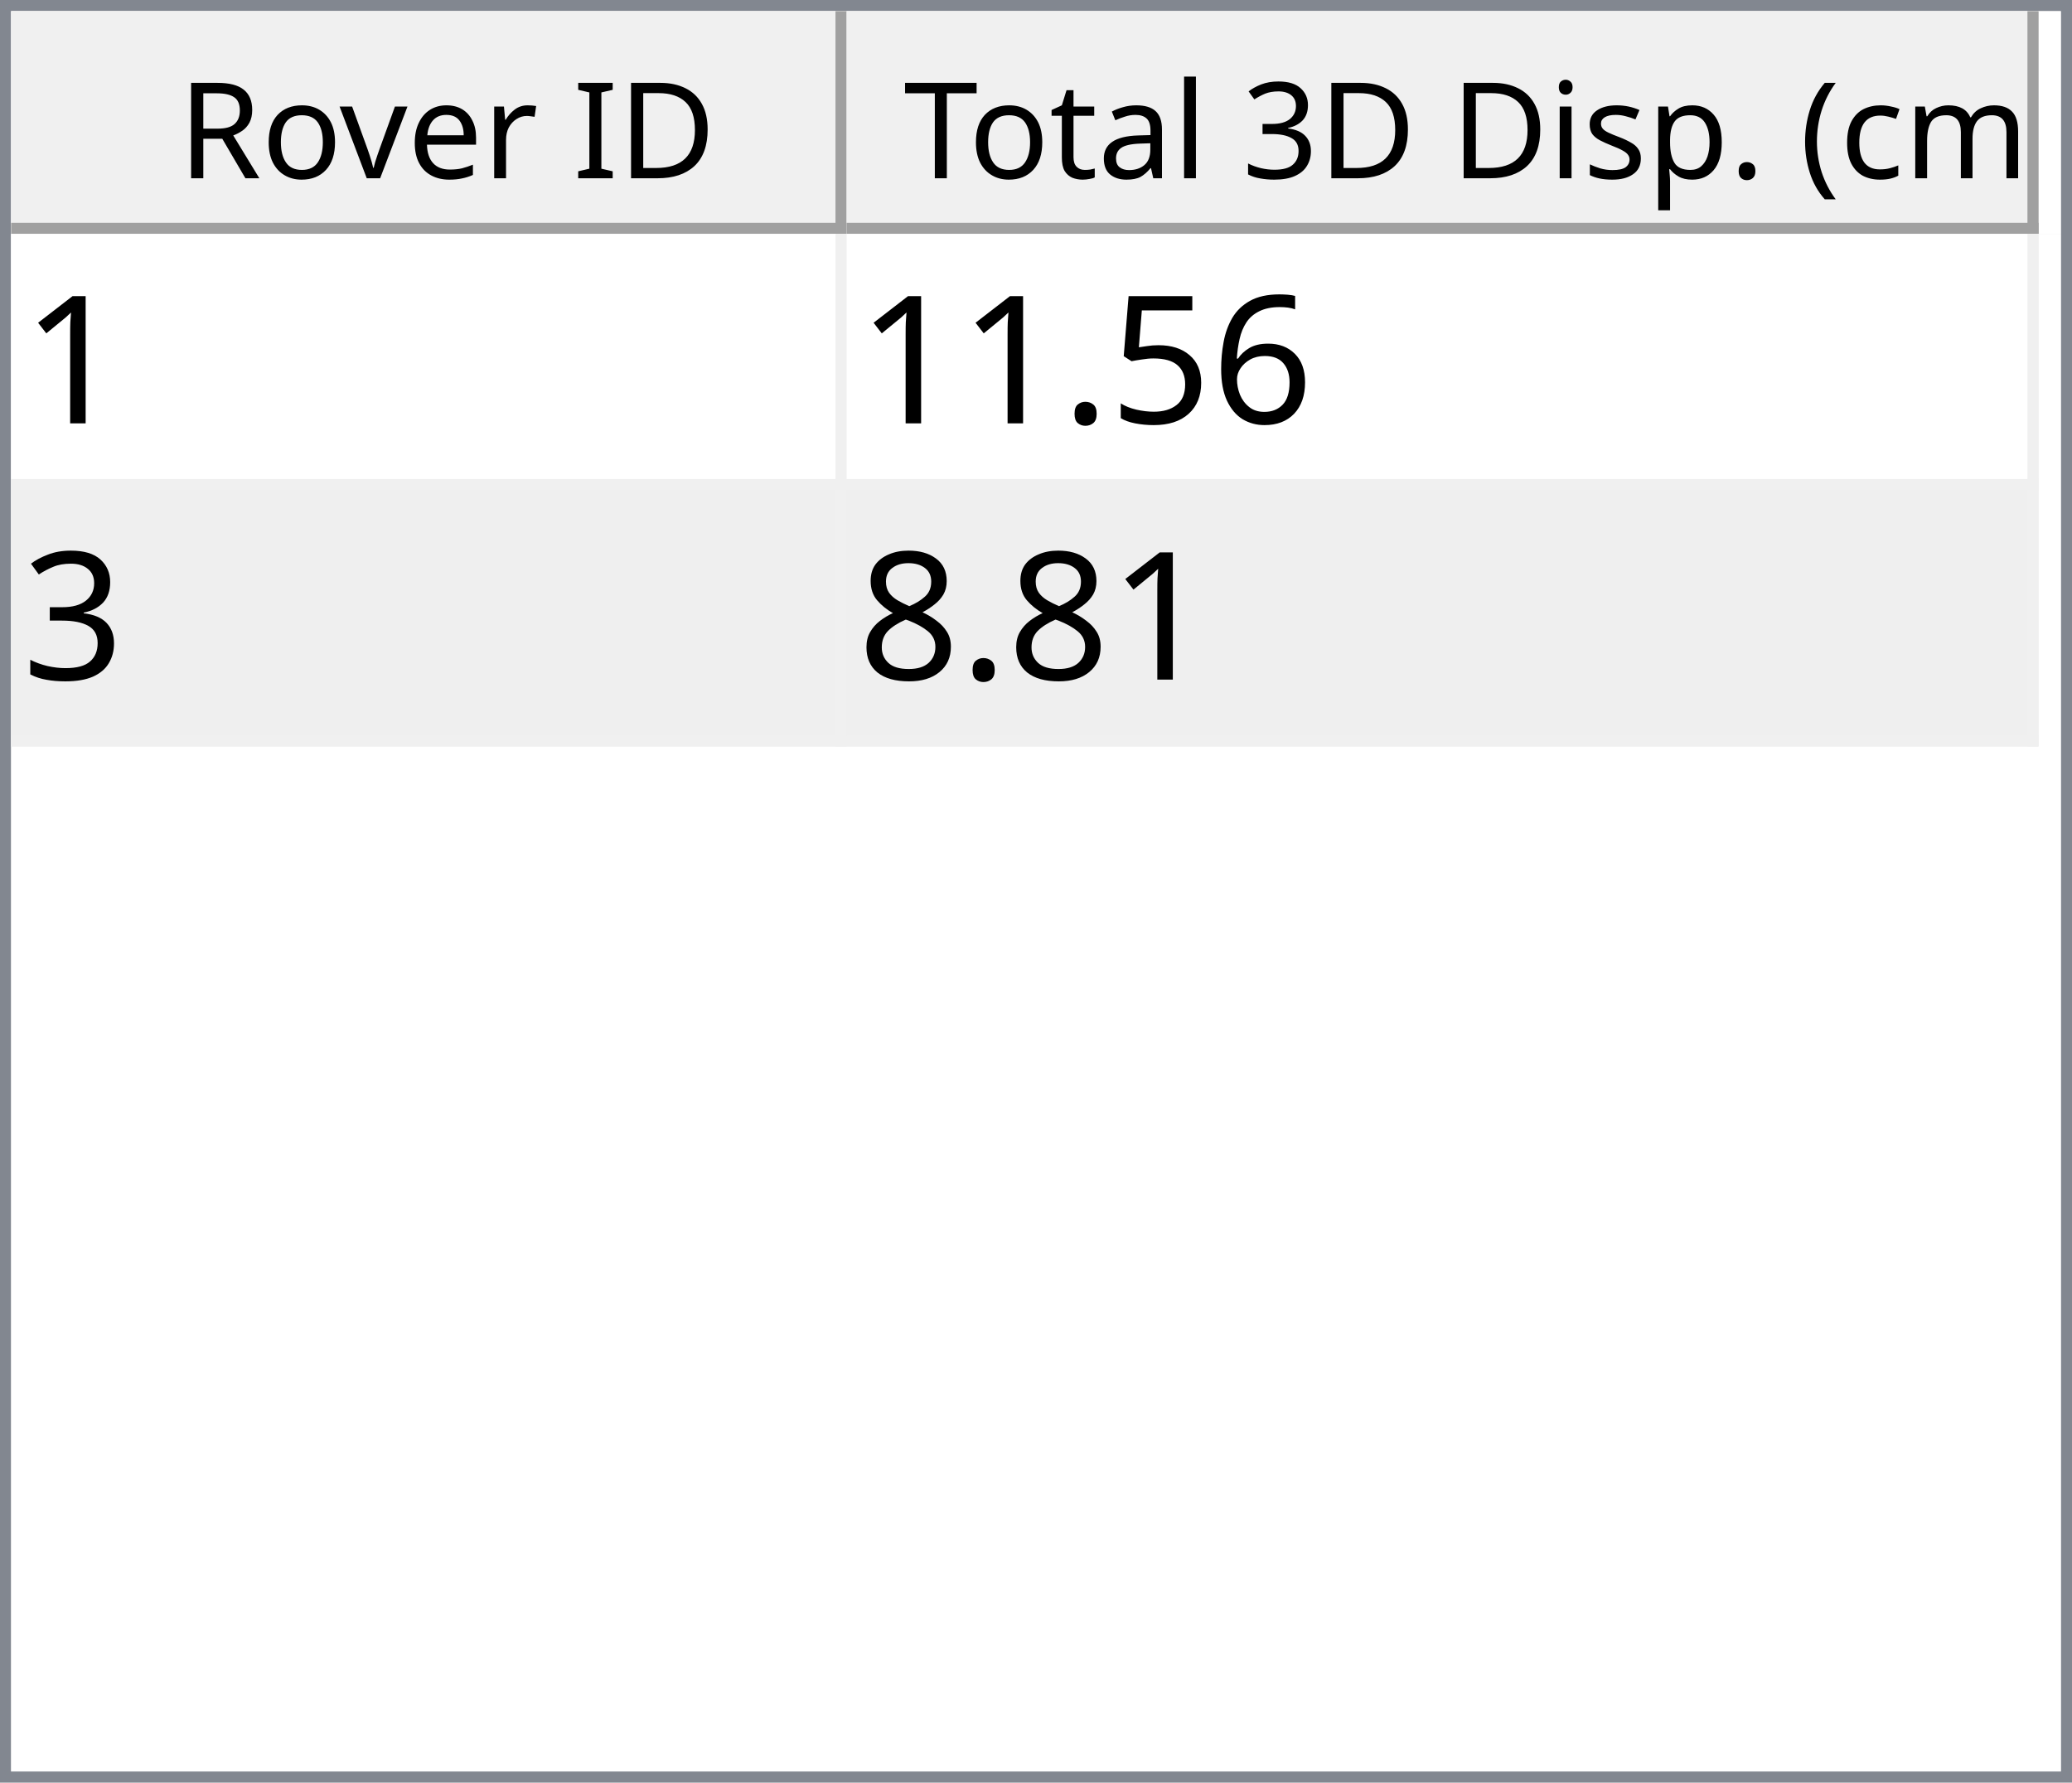
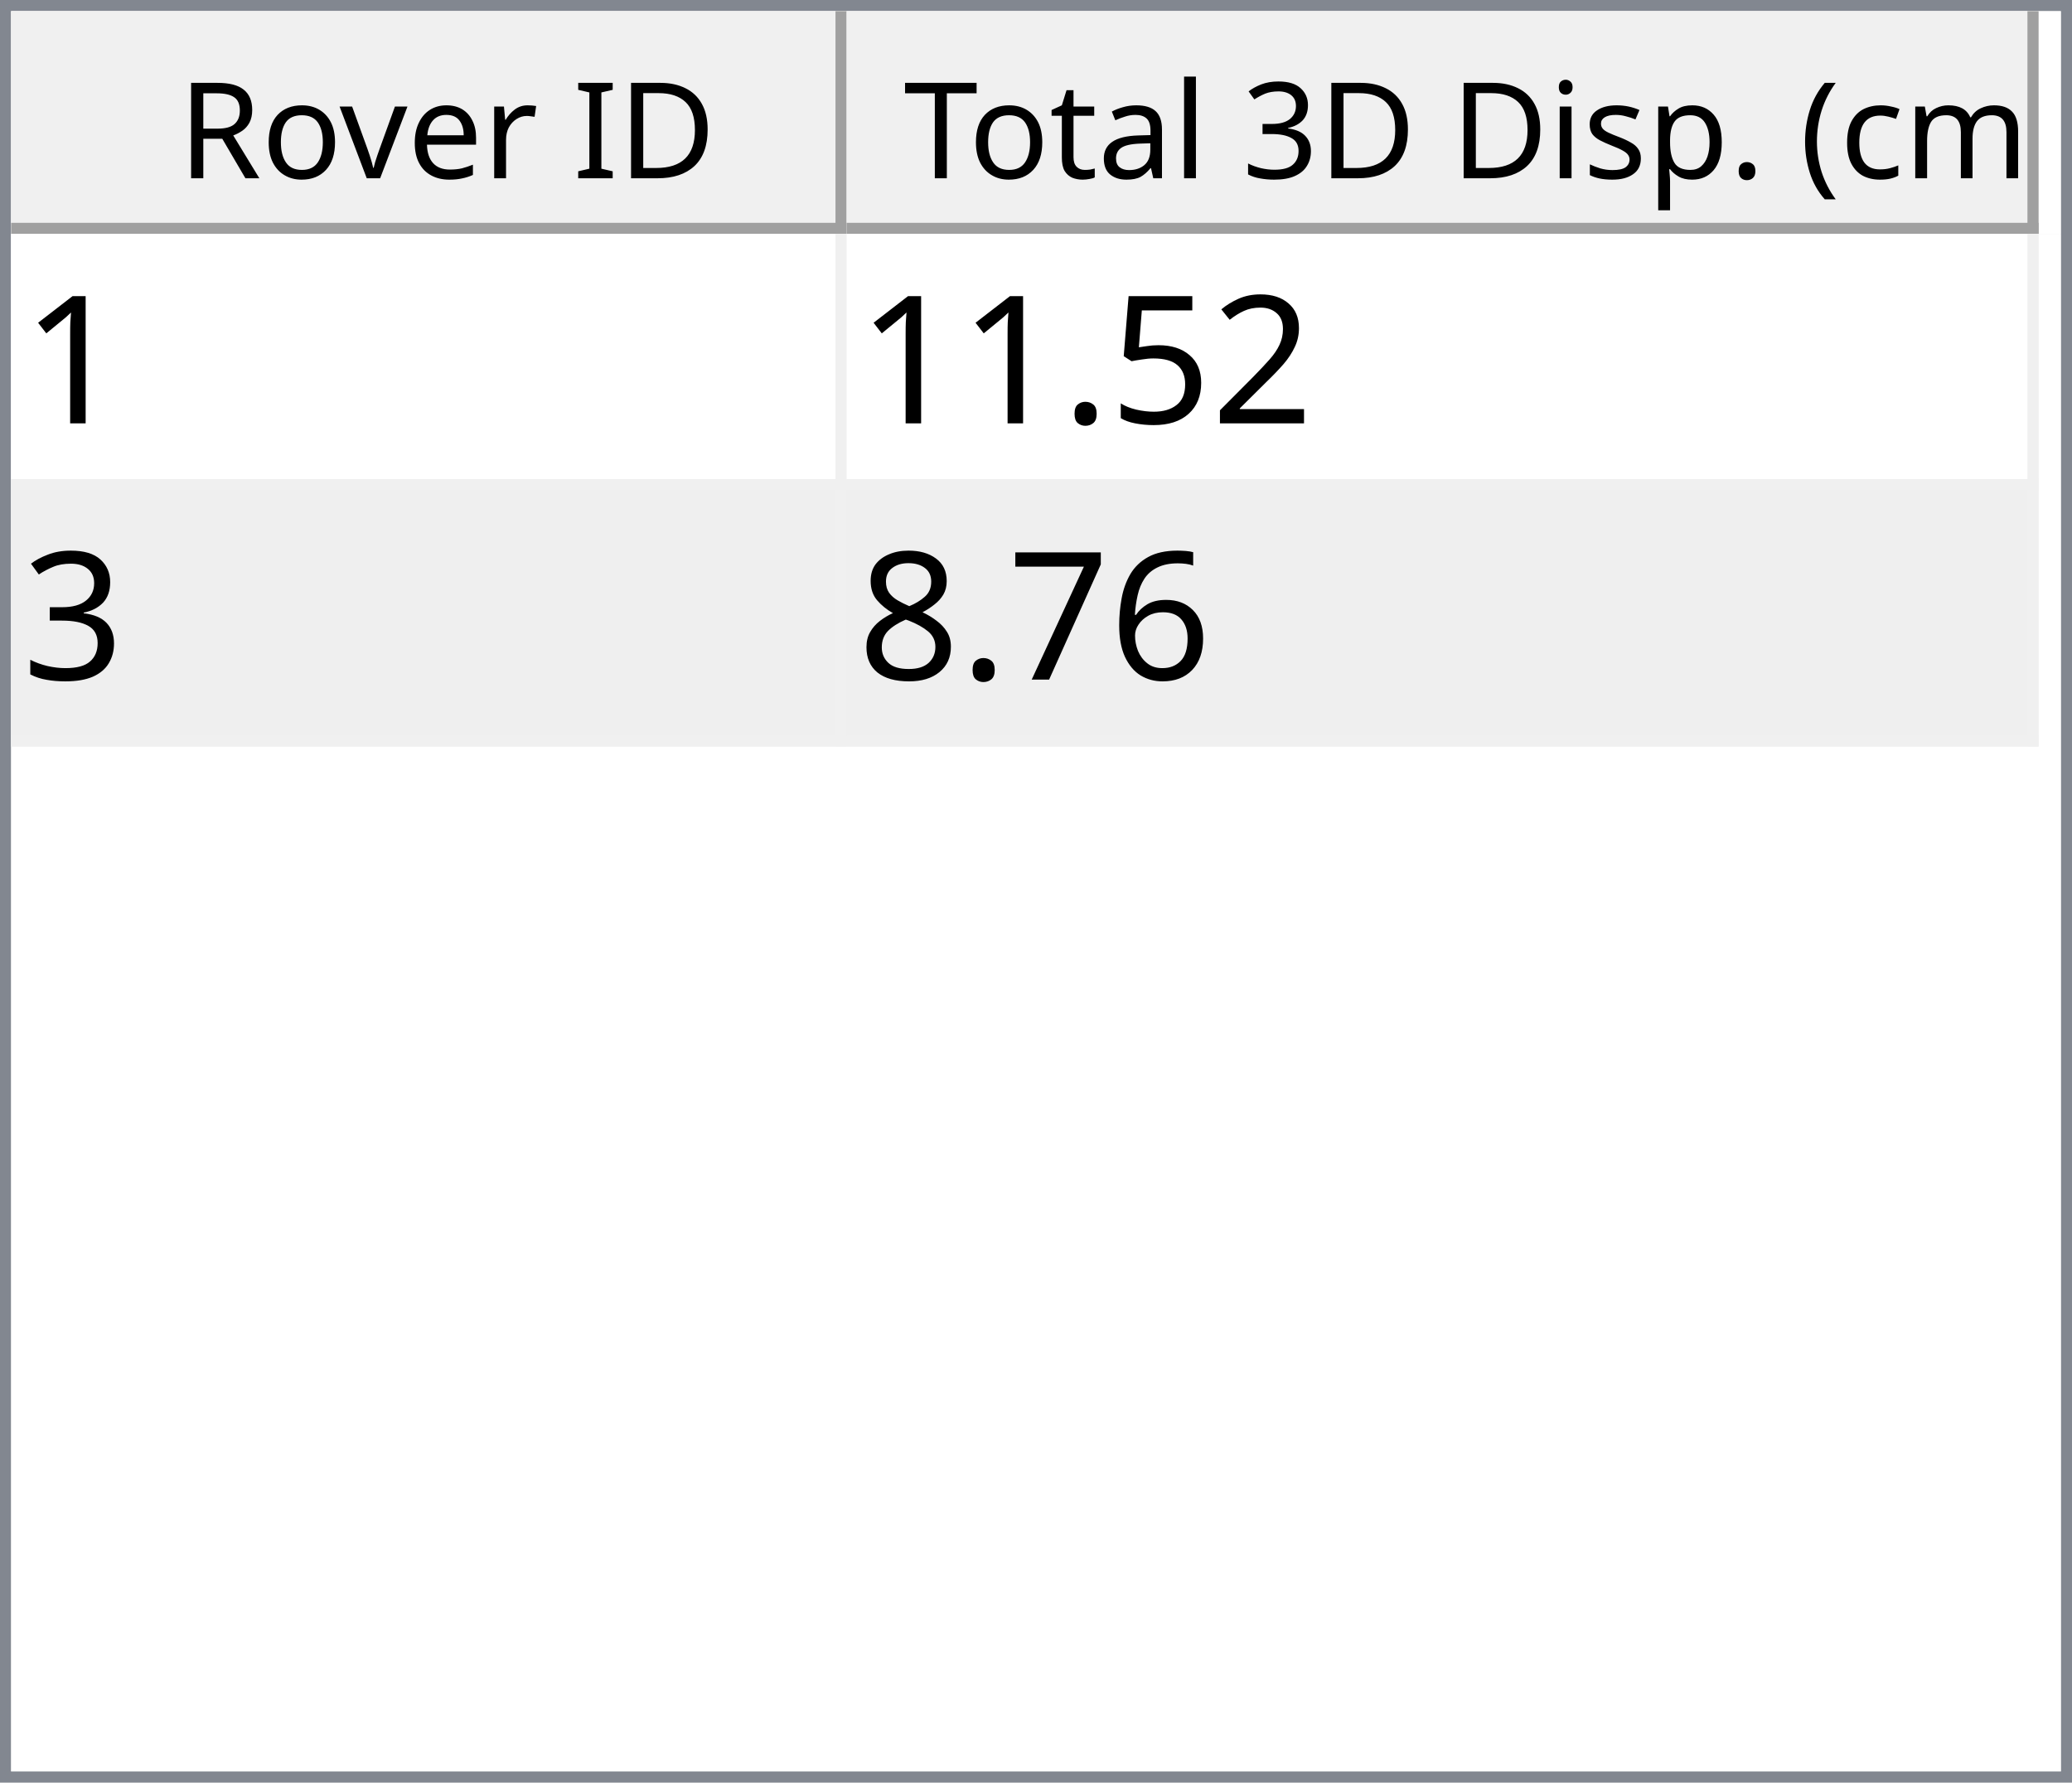
<svg xmlns="http://www.w3.org/2000/svg" style="fill-opacity:1; color-rendering:auto; color-interpolation:auto; text-rendering:auto; stroke:black; stroke-linecap:square; stroke-miterlimit:10; shape-rendering:auto; stroke-opacity:1; fill:black; stroke-dasharray:none; font-weight:normal; stroke-width:1; font-family:'Dialog'; font-style:normal; stroke-linejoin:miter; font-size:12px; stroke-dashoffset:0; image-rendering:auto;" width="186" height="160">
  <defs id="genericDefs" />
  <g>
    <defs id="defs1">
      <clipPath clipPathUnits="userSpaceOnUse" id="clipPath1">
        <path d="M0 0 L186 0 L186 160 L0 160 L0 0 Z" />
      </clipPath>
      <clipPath clipPathUnits="userSpaceOnUse" id="clipPath2">
        <path d="M0 0 L0 160 L186 160 L186 0 Z" />
      </clipPath>
      <clipPath clipPathUnits="userSpaceOnUse" id="clipPath3">
        <path d="M0 0 L0 20 L184 20 L184 0 Z" />
      </clipPath>
      <clipPath clipPathUnits="userSpaceOnUse" id="clipPath4">
        <path d="M0 0 L0 20 L75 20 L75 0 Z" />
      </clipPath>
      <clipPath clipPathUnits="userSpaceOnUse" id="clipPath5">
        <path d="M1 1 L1 19 L74 19 L74 1 Z" />
      </clipPath>
      <clipPath clipPathUnits="userSpaceOnUse" id="clipPath6">
        <path d="M0 0 L0 18 L73 18 L73 0 Z" />
      </clipPath>
      <clipPath clipPathUnits="userSpaceOnUse" id="clipPath7">
        <path d="M-0.5 -0.5 L-0.5 19.5 L74.5 19.5 L74.5 -0.5 Z" />
      </clipPath>
      <clipPath clipPathUnits="userSpaceOnUse" id="clipPath8">
        <path d="M0 0 L0 20 L107 20 L107 0 Z" />
      </clipPath>
      <clipPath clipPathUnits="userSpaceOnUse" id="clipPath9">
        <path d="M1 1 L1 19 L106 19 L106 1 Z" />
      </clipPath>
      <clipPath clipPathUnits="userSpaceOnUse" id="clipPath10">
        <path d="M0 0 L0 18 L105 18 L105 0 Z" />
      </clipPath>
      <clipPath clipPathUnits="userSpaceOnUse" id="clipPath11">
        <path d="M-0.5 -0.5 L-0.5 19.5 L106.5 19.5 L106.5 -0.5 Z" />
      </clipPath>
      <clipPath clipPathUnits="userSpaceOnUse" id="clipPath12">
        <path d="M0 0 L0 138 L184 138 L184 0 Z" />
      </clipPath>
      <clipPath clipPathUnits="userSpaceOnUse" id="clipPath13">
        <path d="M0 0 L0 46 L182 46 L182 0 Z" />
      </clipPath>
      <clipPath clipPathUnits="userSpaceOnUse" id="clipPath14">
        <path d="M-0.5 -0.5 L-0.5 45.5 L181.5 45.5 L181.5 -0.5 Z" />
      </clipPath>
      <clipPath clipPathUnits="userSpaceOnUse" id="clipPath15">
        <path d="M0 0 L0 22 L74 22 L74 0 Z" />
      </clipPath>
      <clipPath clipPathUnits="userSpaceOnUse" id="clipPath16">
        <path d="M0 0 L0 22 L106 22 L106 0 Z" />
      </clipPath>
      <font horiz-adv-x="64.551" id="font1">
        <font-face ascent="107.91" descent="25.098" units-per-em="100" style="font-style:normal; font-family:Segoe UI; font-weight:normal;" />
        <missing-glyph horiz-adv-x="64.551" d="M8.109 0 L8.109 68.266 L56.453 68.266 L56.453 0 L8.109 0 ZM15.328 7.234 L49.219 7.234 L49.219 61.031 L15.328 61.031 L15.328 7.234 Z" />
        <glyph unicode="D" horiz-adv-x="70.117" d="M9.188 0 L9.188 70.016 L28.516 70.016 Q65.531 70.016 65.531 35.891 Q65.531 19.672 55.25 9.836 Q44.969 0 27.734 0 L9.188 0 ZM17.391 62.594 L17.391 7.422 L27.828 7.422 Q41.609 7.422 49.273 14.797 Q56.938 22.172 56.938 35.688 Q56.938 62.594 28.328 62.594 L17.391 62.594 Z" />
        <glyph unicode="I" horiz-adv-x="26.611" d="M17.391 0 L9.188 0 L9.188 70.016 L17.391 70.016 L17.391 0 Z" />
        <glyph unicode=" " horiz-adv-x="27.393" d="" />
        <glyph unicode="r" horiz-adv-x="34.766" d="M34.188 41.891 Q32.078 43.5 28.125 43.5 Q23 43.5 19.555 38.672 Q16.109 33.844 16.109 25.484 L16.109 0 L8.109 0 L8.109 50 L16.109 50 L16.109 39.703 L16.312 39.703 Q18.016 44.969 21.531 47.922 Q25.047 50.875 29.391 50.875 Q32.516 50.875 34.188 50.203 L34.188 41.891 Z" />
        <glyph unicode="e" horiz-adv-x="52.295" d="M48.297 23 L12.984 23 Q13.188 14.656 17.484 10.109 Q21.781 5.562 29.297 5.562 Q37.75 5.562 44.828 11.141 L44.828 3.609 Q38.234 -1.172 27.391 -1.172 Q16.797 -1.172 10.742 5.641 Q4.688 12.453 4.688 24.812 Q4.688 36.469 11.305 43.82 Q17.922 51.172 27.734 51.172 Q37.547 51.172 42.922 44.828 Q48.297 38.484 48.297 27.203 L48.297 23 ZM40.094 29.781 Q40.047 36.719 36.75 40.578 Q33.453 44.438 27.594 44.438 Q21.922 44.438 17.969 40.383 Q14.016 36.328 13.094 29.781 L40.094 29.781 Z" />
        <glyph unicode="v" horiz-adv-x="47.9" d="M47.406 50 L27.484 0 L19.625 0 L0.688 50 L9.469 50 L22.172 13.672 Q23.578 9.672 23.922 6.688 L24.125 6.688 Q24.609 10.453 25.688 13.484 L38.969 50 L47.406 50 Z" />
        <glyph unicode="o" horiz-adv-x="58.594" d="M29 -1.172 Q17.922 -1.172 11.305 5.836 Q4.688 12.844 4.688 24.422 Q4.688 37.016 11.57 44.094 Q18.453 51.172 30.172 51.172 Q41.359 51.172 47.633 44.289 Q53.906 37.406 53.906 25.203 Q53.906 13.234 47.141 6.031 Q40.375 -1.172 29 -1.172 ZM29.594 44.438 Q21.875 44.438 17.383 39.188 Q12.891 33.938 12.891 24.703 Q12.891 15.828 17.43 10.695 Q21.969 5.562 29.594 5.562 Q37.359 5.562 41.531 10.594 Q45.703 15.625 45.703 24.906 Q45.703 34.281 41.531 39.359 Q37.359 44.438 29.594 44.438 Z" />
        <glyph unicode="R" horiz-adv-x="59.814" d="M59.375 0 L49.609 0 L37.891 19.625 Q36.281 22.359 34.766 24.289 Q33.25 26.219 31.664 27.438 Q30.078 28.656 28.25 29.219 Q26.422 29.781 24.125 29.781 L17.391 29.781 L17.391 0 L9.188 0 L9.188 70.016 L30.078 70.016 Q34.672 70.016 38.555 68.867 Q42.438 67.719 45.289 65.375 Q48.141 63.031 49.758 59.547 Q51.375 56.062 51.375 51.375 Q51.375 47.703 50.273 44.656 Q49.172 41.609 47.148 39.211 Q45.125 36.812 42.266 35.133 Q39.406 33.453 35.844 32.516 L35.844 32.328 Q37.594 31.547 38.891 30.547 Q40.188 29.547 41.359 28.18 Q42.531 26.812 43.68 25.078 Q44.828 23.344 46.234 21.047 L59.375 0 ZM17.391 62.594 L17.391 37.203 L28.516 37.203 Q31.594 37.203 34.203 38.133 Q36.812 39.062 38.719 40.797 Q40.625 42.531 41.703 45.047 Q42.781 47.562 42.781 50.688 Q42.781 56.297 39.141 59.445 Q35.5 62.594 28.609 62.594 L17.391 62.594 Z" />
        <glyph unicode=")" horiz-adv-x="30.176" d="M8.297 -15.922 L1.172 -15.922 Q16.406 2.344 16.406 26.812 Q16.406 51.469 1.078 70.016 L8.297 70.016 Q23.531 52.156 23.531 26.703 Q23.531 1.375 8.297 -15.922 Z" />
        <glyph unicode="m" horiz-adv-x="86.133" d="M79.109 0 L71.094 0 L71.094 28.719 Q71.094 37.016 68.531 40.727 Q65.969 44.438 59.906 44.438 Q54.781 44.438 51.195 39.75 Q47.609 35.062 47.609 28.516 L47.609 0 L39.594 0 L39.594 29.688 Q39.594 44.438 28.219 44.438 Q22.953 44.438 19.531 40.016 Q16.109 35.594 16.109 28.516 L16.109 0 L8.109 0 L8.109 50 L16.109 50 L16.109 42.094 L16.312 42.094 Q21.625 51.172 31.844 51.172 Q36.969 51.172 40.773 48.312 Q44.578 45.453 46 40.828 Q51.562 51.172 62.594 51.172 Q79.109 51.172 79.109 30.812 L79.109 0 Z" />
        <glyph unicode="c" horiz-adv-x="46.191" d="M42.188 2.297 Q36.422 -1.172 28.516 -1.172 Q17.828 -1.172 11.258 5.789 Q4.688 12.75 4.688 23.828 Q4.688 36.188 11.766 43.68 Q18.844 51.172 30.672 51.172 Q37.25 51.172 42.281 48.734 L42.281 40.531 Q36.719 44.438 30.375 44.438 Q22.703 44.438 17.797 38.945 Q12.891 33.453 12.891 24.516 Q12.891 15.719 17.508 10.641 Q22.125 5.562 29.891 5.562 Q36.422 5.562 42.188 9.906 L42.188 2.297 Z" />
        <glyph unicode="(" horiz-adv-x="30.176" d="M29.109 -15.922 L21.969 -15.922 Q6.844 1.375 6.844 26.703 Q6.844 52.156 21.969 70.016 L29.203 70.016 Q13.875 51.469 13.875 26.812 Q13.875 2.344 29.109 -15.922 Z" />
        <glyph unicode="." horiz-adv-x="21.68" d="M10.891 -1.078 Q8.641 -1.078 7.055 0.539 Q5.469 2.156 5.469 4.391 Q5.469 6.641 7.055 8.273 Q8.641 9.906 10.891 9.906 Q13.188 9.906 14.797 8.273 Q16.406 6.641 16.406 4.391 Q16.406 2.156 14.797 0.539 Q13.188 -1.078 10.891 -1.078 Z" />
        <glyph unicode="p" horiz-adv-x="58.789" d="M16.312 7.234 L16.109 7.234 L16.109 -23 L8.109 -23 L8.109 50 L16.109 50 L16.109 41.219 L16.312 41.219 Q22.219 51.172 33.594 51.172 Q43.266 51.172 48.688 44.461 Q54.109 37.75 54.109 26.469 Q54.109 13.922 48 6.375 Q41.891 -1.172 31.297 -1.172 Q21.578 -1.172 16.312 7.234 ZM16.109 27.391 L16.109 20.406 Q16.109 14.203 20.141 9.883 Q24.172 5.562 30.375 5.562 Q37.641 5.562 41.773 11.133 Q45.906 16.703 45.906 26.609 Q45.906 34.969 42.047 39.703 Q38.188 44.438 31.594 44.438 Q24.609 44.438 20.359 39.578 Q16.109 34.719 16.109 27.391 Z" />
        <glyph unicode="s" horiz-adv-x="42.432" d="M5.078 1.812 L5.078 10.406 Q11.625 5.562 19.484 5.562 Q30.031 5.562 30.031 12.594 Q30.031 14.594 29.125 15.992 Q28.219 17.391 26.68 18.461 Q25.141 19.531 23.07 20.383 Q21 21.234 18.609 22.172 Q15.281 23.484 12.766 24.828 Q10.25 26.172 8.57 27.859 Q6.891 29.547 6.031 31.695 Q5.172 33.844 5.172 36.719 Q5.172 40.234 6.789 42.945 Q8.406 45.656 11.086 47.484 Q13.766 49.312 17.211 50.242 Q20.656 51.172 24.312 51.172 Q30.812 51.172 35.938 48.922 L35.938 40.828 Q30.422 44.438 23.25 44.438 Q21 44.438 19.195 43.922 Q17.391 43.406 16.094 42.477 Q14.797 41.547 14.086 40.258 Q13.375 38.969 13.375 37.406 Q13.375 35.453 14.086 34.133 Q14.797 32.812 16.164 31.789 Q17.531 30.766 19.484 29.938 Q21.438 29.109 23.922 28.125 Q27.25 26.859 29.883 25.516 Q32.516 24.172 34.375 22.484 Q36.234 20.797 37.234 18.602 Q38.234 16.406 38.234 13.375 Q38.234 9.672 36.602 6.938 Q34.969 4.203 32.234 2.398 Q29.5 0.594 25.93 -0.289 Q22.359 -1.172 18.453 -1.172 Q10.75 -1.172 5.078 1.812 Z" />
        <glyph unicode="i" horiz-adv-x="24.219" d="M12.203 62.703 Q10.062 62.703 8.547 64.164 Q7.031 65.625 7.031 67.875 Q7.031 70.125 8.547 71.609 Q10.062 73.094 12.203 73.094 Q14.406 73.094 15.945 71.609 Q17.484 70.125 17.484 67.875 Q17.484 65.719 15.945 64.211 Q14.406 62.703 12.203 62.703 ZM16.109 0 L8.109 0 L8.109 50 L16.109 50 L16.109 0 Z" />
        <glyph unicode="3" horiz-adv-x="53.906" d="M46.531 19.828 Q46.531 15.094 44.75 11.211 Q42.969 7.328 39.719 4.57 Q36.469 1.812 31.93 0.297 Q27.391 -1.219 21.922 -1.219 Q11.922 -1.219 6 2.594 L6 11.188 Q13.094 5.609 22.219 5.609 Q25.875 5.609 28.828 6.539 Q31.781 7.469 33.906 9.227 Q36.031 10.984 37.18 13.477 Q38.328 15.969 38.328 19.094 Q38.328 32.812 18.797 32.812 L12.984 32.812 L12.984 39.594 L18.5 39.594 Q35.797 39.594 35.797 52.484 Q35.797 64.406 22.609 64.406 Q15.188 64.406 8.688 59.422 L8.688 67.188 Q15.375 71.188 24.609 71.188 Q29 71.188 32.57 69.969 Q36.141 68.75 38.68 66.555 Q41.219 64.359 42.609 61.281 Q44 58.203 44 54.5 Q44 40.672 30.031 36.719 L30.031 36.531 Q33.594 36.141 36.625 34.797 Q39.656 33.453 41.852 31.305 Q44.047 29.156 45.289 26.25 Q46.531 23.344 46.531 19.828 Z" />
        <glyph unicode="l" horiz-adv-x="24.219" d="M16.109 0 L8.109 0 L8.109 74.031 L16.109 74.031 L16.109 0 Z" />
        <glyph unicode="a" horiz-adv-x="50.879" d="M43.891 0 L35.891 0 L35.891 7.812 L35.688 7.812 Q30.469 -1.172 20.312 -1.172 Q12.844 -1.172 8.617 2.781 Q4.391 6.734 4.391 13.281 Q4.391 27.297 20.906 29.594 L35.891 31.688 Q35.891 44.438 25.594 44.438 Q16.547 44.438 9.281 38.281 L9.281 46.484 Q16.656 51.172 26.266 51.172 Q43.891 51.172 43.891 32.516 L43.891 0 ZM35.891 25.297 L23.828 23.641 Q18.266 22.859 15.43 20.875 Q12.594 18.891 12.594 13.875 Q12.594 10.203 15.211 7.883 Q17.828 5.562 22.172 5.562 Q28.125 5.562 32.008 9.742 Q35.891 13.922 35.891 20.312 L35.891 25.297 Z" />
        <glyph unicode="t" horiz-adv-x="33.887" d="M31.297 0.484 Q28.469 -1.078 23.828 -1.078 Q10.688 -1.078 10.688 13.578 L10.688 43.172 L2.094 43.172 L2.094 50 L10.688 50 L10.688 62.203 L18.703 64.797 L18.703 50 L31.297 50 L31.297 43.172 L18.703 43.172 L18.703 14.984 Q18.703 9.969 20.414 7.82 Q22.125 5.672 26.078 5.672 Q29.109 5.672 31.297 7.328 L31.297 0.484 Z" />
        <glyph unicode="T" horiz-adv-x="52.393" d="M50.594 62.594 L30.375 62.594 L30.375 0 L22.172 0 L22.172 62.594 L2 62.594 L2 70.016 L50.594 70.016 L50.594 62.594 Z" />
      </font>
      <font horiz-adv-x="75.0" id="font2">
        <font-face ascent="100.537" descent="21.973" units-per-em="100" style="font-style:normal; font-family:sans-serif; font-weight:normal;" />
        <missing-glyph horiz-adv-x="75.0" d="M12.5 0 L12.5 62.5 L62.5 62.5 L62.5 0 L12.5 0 ZM14.062 1.562 L60.938 1.562 L60.938 60.938 L14.062 60.938 L14.062 1.562 Z" />
        <glyph unicode="1" horiz-adv-x="55.615" d="M37.25 0 L28.469 0 L28.469 56 Q25.297 52.984 20.141 49.953 Q14.984 46.922 10.891 45.406 L10.891 53.906 Q18.266 57.375 23.781 62.305 Q29.297 67.234 31.594 71.875 L37.25 71.875 L37.25 0 Z" />
-         <glyph unicode="6" horiz-adv-x="55.615" d="M49.75 54.047 L41.016 53.375 Q39.844 58.547 37.703 60.891 Q34.125 64.656 28.906 64.656 Q24.703 64.656 21.531 62.312 Q17.391 59.281 14.992 53.469 Q12.594 47.656 12.5 36.922 Q15.672 41.75 20.266 44.094 Q24.859 46.438 29.891 46.438 Q38.672 46.438 44.852 39.969 Q51.031 33.5 51.031 23.25 Q51.031 16.5 48.125 10.719 Q45.219 4.938 40.141 1.859 Q35.062 -1.219 28.609 -1.219 Q17.625 -1.219 10.695 6.859 Q3.766 14.938 3.766 33.5 Q3.766 54.25 11.422 63.672 Q18.109 71.875 29.438 71.875 Q37.891 71.875 43.289 67.141 Q48.688 62.406 49.75 54.047 ZM13.875 23.188 Q13.875 18.656 15.797 14.508 Q17.719 10.359 21.188 8.18 Q24.656 6 28.469 6 Q34.031 6 38.039 10.492 Q42.047 14.984 42.047 22.703 Q42.047 30.125 38.086 34.398 Q34.125 38.672 28.125 38.672 Q22.172 38.672 18.023 34.398 Q13.875 30.125 13.875 23.188 Z" />
+         <glyph unicode="2" horiz-adv-x="55.615" d="M50.344 8.453 L50.344 0 L3.031 0 Q2.938 3.172 4.047 6.109 Q5.859 10.938 9.836 15.625 Q13.812 20.312 21.344 26.469 Q33.016 36.031 37.117 41.625 Q41.219 47.219 41.219 52.203 Q41.219 57.422 37.477 61.008 Q33.734 64.594 27.734 64.594 Q21.391 64.594 17.578 60.789 Q13.766 56.984 13.719 50.25 L4.688 51.172 Q5.609 61.281 11.664 66.578 Q17.719 71.875 27.938 71.875 Q38.234 71.875 44.242 66.164 Q50.25 60.453 50.25 52 Q50.25 47.703 48.492 43.555 Q46.734 39.406 42.656 34.812 Q38.578 30.219 29.109 22.219 Q21.188 15.578 18.945 13.211 Q16.703 10.844 15.234 8.453 L50.344 8.453 Z" />
        <glyph unicode="5" horiz-adv-x="55.615" d="M4.156 18.75 L13.375 19.531 Q14.406 12.797 18.141 9.398 Q21.875 6 27.156 6 Q33.5 6 37.891 10.789 Q42.281 15.578 42.281 23.484 Q42.281 31 38.062 35.352 Q33.844 39.703 27 39.703 Q22.75 39.703 19.336 37.773 Q15.922 35.844 13.969 32.766 L5.719 33.844 L12.641 70.609 L48.25 70.609 L48.25 62.203 L19.672 62.203 L15.828 42.969 Q22.266 47.469 29.344 47.469 Q38.719 47.469 45.164 40.969 Q51.609 34.469 51.609 24.266 Q51.609 14.547 45.953 7.469 Q39.062 -1.219 27.156 -1.219 Q17.391 -1.219 11.211 4.25 Q5.031 9.719 4.156 18.75 Z" />
        <glyph unicode="." horiz-adv-x="27.783" d="M9.078 0 L9.078 10.016 L19.094 10.016 L19.094 0 L9.078 0 Z" />
        <glyph unicode="3" horiz-adv-x="55.615" d="M4.203 18.891 L12.984 20.062 Q14.5 12.594 18.141 9.297 Q21.781 6 27 6 Q33.203 6 37.477 10.297 Q41.75 14.594 41.75 20.953 Q41.75 27 37.797 30.93 Q33.844 34.859 27.734 34.859 Q25.25 34.859 21.531 33.891 L22.516 41.609 Q23.391 41.5 23.922 41.5 Q29.547 41.5 34.039 44.43 Q38.531 47.359 38.531 53.469 Q38.531 58.297 35.258 61.477 Q31.984 64.656 26.812 64.656 Q21.688 64.656 18.266 61.43 Q14.844 58.203 13.875 51.766 L5.078 53.328 Q6.688 62.156 12.398 67.016 Q18.109 71.875 26.609 71.875 Q32.469 71.875 37.398 69.359 Q42.328 66.844 44.945 62.5 Q47.562 58.156 47.562 53.266 Q47.562 48.641 45.07 44.828 Q42.578 41.016 37.703 38.766 Q44.047 37.312 47.562 32.695 Q51.078 28.078 51.078 21.141 Q51.078 11.766 44.242 5.25 Q37.406 -1.266 26.953 -1.266 Q17.531 -1.266 11.305 4.352 Q5.078 9.969 4.203 18.891 Z" />
+         <glyph unicode="6" horiz-adv-x="55.615" d="M49.75 54.047 L41.016 53.375 Q39.844 58.547 37.703 60.891 Q34.125 64.656 28.906 64.656 Q24.703 64.656 21.531 62.312 Q17.391 59.281 14.992 53.469 Q12.594 47.656 12.5 36.922 Q15.672 41.75 20.266 44.094 Q24.859 46.438 29.891 46.438 Q38.672 46.438 44.852 39.969 Q51.031 33.5 51.031 23.25 Q51.031 16.5 48.125 10.719 Q45.219 4.938 40.141 1.859 Q35.062 -1.219 28.609 -1.219 Q17.625 -1.219 10.695 6.859 Q3.766 14.938 3.766 33.5 Q3.766 54.25 11.422 63.672 Q18.109 71.875 29.438 71.875 Q37.891 71.875 43.289 67.141 Q48.688 62.406 49.75 54.047 ZM13.875 23.188 Q13.875 18.656 15.797 14.508 Q17.719 10.359 21.188 8.18 Q24.656 6 28.469 6 Q34.031 6 38.039 10.492 Q42.047 14.984 42.047 22.703 Q42.047 30.125 38.086 34.398 Q34.125 38.672 28.125 38.672 Q22.172 38.672 18.023 34.398 Q13.875 30.125 13.875 23.188 Z" />
+         <glyph unicode="7" horiz-adv-x="55.615" d="M4.734 62.203 L4.734 70.656 L51.078 70.656 L51.078 63.812 Q44.234 56.547 37.523 44.484 Q30.812 32.422 27.156 19.672 Q24.516 10.688 23.781 0 L14.75 0 Q14.891 8.453 18.062 20.414 Q21.234 32.375 27.172 43.484 Q33.109 54.594 39.797 62.203 L4.734 62.203 Z" />
        <glyph unicode="8" horiz-adv-x="55.615" d="M17.672 38.812 Q12.203 40.828 9.57 44.539 Q6.938 48.25 6.938 53.422 Q6.938 61.234 12.555 66.555 Q18.172 71.875 27.484 71.875 Q36.859 71.875 42.578 66.43 Q48.297 60.984 48.297 53.172 Q48.297 48.188 45.68 44.508 Q43.062 40.828 37.75 38.812 Q44.344 36.672 47.781 31.883 Q51.219 27.094 51.219 20.453 Q51.219 11.281 44.727 5.031 Q38.234 -1.219 27.641 -1.219 Q17.047 -1.219 10.547 5.055 Q4.047 11.328 4.047 20.703 Q4.047 27.688 7.594 32.398 Q11.141 37.109 17.672 38.812 ZM15.922 53.719 Q15.922 48.641 19.195 45.414 Q22.469 42.188 27.688 42.188 Q32.766 42.188 36.016 45.383 Q39.266 48.578 39.266 53.219 Q39.266 58.062 35.914 61.359 Q32.562 64.656 27.594 64.656 Q22.562 64.656 19.242 61.43 Q15.922 58.203 15.922 53.719 ZM13.094 20.656 Q13.094 16.891 14.875 13.375 Q16.656 9.859 20.172 7.93 Q23.688 6 27.734 6 Q34.031 6 38.133 10.055 Q42.234 14.109 42.234 20.359 Q42.234 26.703 38.016 30.859 Q33.797 35.016 27.438 35.016 Q21.234 35.016 17.164 30.914 Q13.094 26.812 13.094 20.656 Z" />
      </font>
    </defs>
    <g style="fill:white; stroke:white;">
      <rect x="0" y="0" width="186" style="clip-path:url(#clipPath1); stroke:none;" height="160" />
    </g>
    <g style="fill:white; text-rendering:optimizeSpeed; color-rendering:optimizeSpeed; image-rendering:optimizeSpeed; shape-rendering:crispEdges; stroke:white; color-interpolation:sRGB;">
      <rect x="0" width="186" height="160" y="0" style="stroke:none;" />
      <path style="stroke:none;" d="M0 160 L186 160 L186 0 L0 0 Z" />
    </g>
    <g style="fill:rgb(240,240,240); font-family:'Segoe UI'; stroke:rgb(240,240,240);">
      <rect x="0" y="0" width="186" style="clip-path:url(#clipPath2); stroke:none;" height="160" />
    </g>
    <g style="fill:rgb(130,135,144); font-family:'Segoe UI'; stroke:rgb(130,135,144);">
      <path d="M0 0 L186 0 L186 160 L0 160 L0 0 ZM1 1 L185 1 L185 159 L1 159 L1 1 Z" style="fill-rule:evenodd; clip-path:url(#clipPath2); stroke:none;" />
    </g>
    <g style="fill:white; font-family:'Segoe UI'; stroke:white;" transform="translate(1,1)">
      <rect x="0" y="0" width="184" style="clip-path:url(#clipPath3); stroke:none;" height="20" />
    </g>
    <g style="fill:rgb(240,240,240); font-family:'Segoe UI'; stroke:rgb(240,240,240);" transform="translate(1,1)">
      <rect x="0" y="0" width="75" style="clip-path:url(#clipPath4); stroke:none;" height="20" />
    </g>
    <g style="font-family:'Segoe UI';" transform="translate(2,2)">
      <text x="14" xml:space="preserve" y="14" style="clip-path:url(#clipPath6); stroke:none;">Rover ID</text>
    </g>
    <g style="fill:rgb(160,160,160); font-family:'Segoe UI'; stroke:rgb(160,160,160); stroke-linejoin:bevel;" transform="translate(1.5,1.5)">
      <line x1="74" x2="74" y1="0" style="fill:none; clip-path:url(#clipPath7);" y2="19" />
    </g>
    <g style="fill:rgb(160,160,160); font-family:'Segoe UI'; stroke:rgb(160,160,160); stroke-linejoin:bevel;" transform="matrix(1,0,0,1,1,1) translate(0.5,0.5)">
      <line x1="0" x2="74" y1="19" style="fill:none; clip-path:url(#clipPath7);" y2="19" />
    </g>
    <g style="fill:rgb(240,240,240); font-family:'Segoe UI'; stroke:rgb(240,240,240);" transform="translate(76,1)">
      <rect x="0" y="0" width="107" style="clip-path:url(#clipPath8); stroke:none;" height="20" />
    </g>
    <g style="font-family:'Segoe UI';" transform="translate(77,2)">
      <text x="1" xml:space="preserve" y="14" style="clip-path:url(#clipPath10); stroke:none;"> Total 3D Disp. (cm)</text>
    </g>
    <g style="fill:rgb(160,160,160); font-family:'Segoe UI'; stroke:rgb(160,160,160); stroke-linejoin:bevel;" transform="translate(76.5,1.5)">
      <line x1="106" x2="106" y1="0" style="fill:none; clip-path:url(#clipPath11);" y2="19" />
    </g>
    <g style="fill:rgb(160,160,160); font-family:'Segoe UI'; stroke:rgb(160,160,160); stroke-linejoin:bevel;" transform="matrix(1,0,0,1,76,1) translate(0.5,0.5)">
      <line x1="0" x2="106" y1="19" style="fill:none; clip-path:url(#clipPath11);" y2="19" />
    </g>
    <g style="fill:white; font-family:'Segoe UI'; stroke:white;" transform="translate(1,21)">
      <rect x="0" y="0" width="184" style="clip-path:url(#clipPath12); stroke:none;" height="138" />
    </g>
    <g style="fill:rgb(240,240,240); font-size:16px; font-family:sans-serif; stroke:rgb(240,240,240);" transform="translate(1,21)">
      <rect x="0" y="0" width="182" style="clip-path:url(#clipPath13); stroke:none;" height="46" />
      <line transform="translate(0.5,0.5)" x1="0" x2="181" y1="22" style="clip-path:url(#clipPath14); fill:none; stroke-linejoin:bevel;" y2="22" />
    </g>
    <g transform="matrix(1,0,0,1,1,21) translate(0.5,0.5)" style="fill:rgb(240,240,240); font-size:16px; font-family:sans-serif; stroke:rgb(240,240,240); stroke-linejoin:bevel;">
      <line x1="0" x2="181" y1="45" style="fill:none; clip-path:url(#clipPath14);" y2="45" />
    </g>
    <g transform="matrix(1,0,0,1,1,21) translate(0.5,0.5)" style="fill:rgb(240,240,240); font-size:16px; font-family:sans-serif; stroke:rgb(240,240,240); stroke-linejoin:bevel;">
      <line x1="74" x2="74" y1="0" style="fill:none; clip-path:url(#clipPath14);" y2="45" />
    </g>
    <g transform="matrix(1,0,0,1,1,21) translate(0.5,0.5)" style="fill:rgb(240,240,240); font-size:16px; font-family:sans-serif; stroke:rgb(240,240,240); stroke-linejoin:bevel;">
      <line x1="181" x2="181" y1="0" style="fill:none; clip-path:url(#clipPath14);" y2="45" />
    </g>
    <g style="fill:white; font-size:16px; font-family:sans-serif; stroke:white;" transform="matrix(1,0,0,1,1,21)">
      <rect x="0" y="0" width="74" style="clip-path:url(#clipPath15); stroke:none;" height="22" />
      <text x="1" y="17" style="fill:black; clip-path:url(#clipPath15); stroke:none;" xml:space="preserve">1</text>
    </g>
    <g style="fill:white; font-size:16px; font-family:sans-serif; stroke:white;" transform="matrix(1,0,0,1,1,21) translate(75,0)">
      <rect x="0" y="0" width="106" style="clip-path:url(#clipPath16); stroke:none;" height="22" />
-       <text x="1" y="17" style="fill:black; clip-path:url(#clipPath16); stroke:none;" xml:space="preserve">11.56</text>
+       <text x="1" y="17" style="fill:black; clip-path:url(#clipPath16); stroke:none;" xml:space="preserve">11.52</text>
    </g>
    <g style="fill:rgb(239,239,239); font-size:16px; font-family:sans-serif; stroke:rgb(239,239,239);" transform="matrix(1,0,0,1,1,21) translate(0,23)">
      <rect x="0" y="0" width="74" style="clip-path:url(#clipPath15); stroke:none;" height="22" />
      <text x="1" y="17" style="fill:black; clip-path:url(#clipPath15); stroke:none;" xml:space="preserve">3</text>
    </g>
    <g style="fill:rgb(239,239,239); font-size:16px; font-family:sans-serif; stroke:rgb(239,239,239);" transform="matrix(1,0,0,1,1,21) translate(75,23)">
      <rect x="0" y="0" width="106" style="clip-path:url(#clipPath16); stroke:none;" height="22" />
-       <text x="1" y="17" style="fill:black; clip-path:url(#clipPath16); stroke:none;" xml:space="preserve">8.81</text>
+       <text x="1" y="17" style="fill:black; clip-path:url(#clipPath16); stroke:none;" xml:space="preserve">8.76</text>
    </g>
  </g>
</svg>
